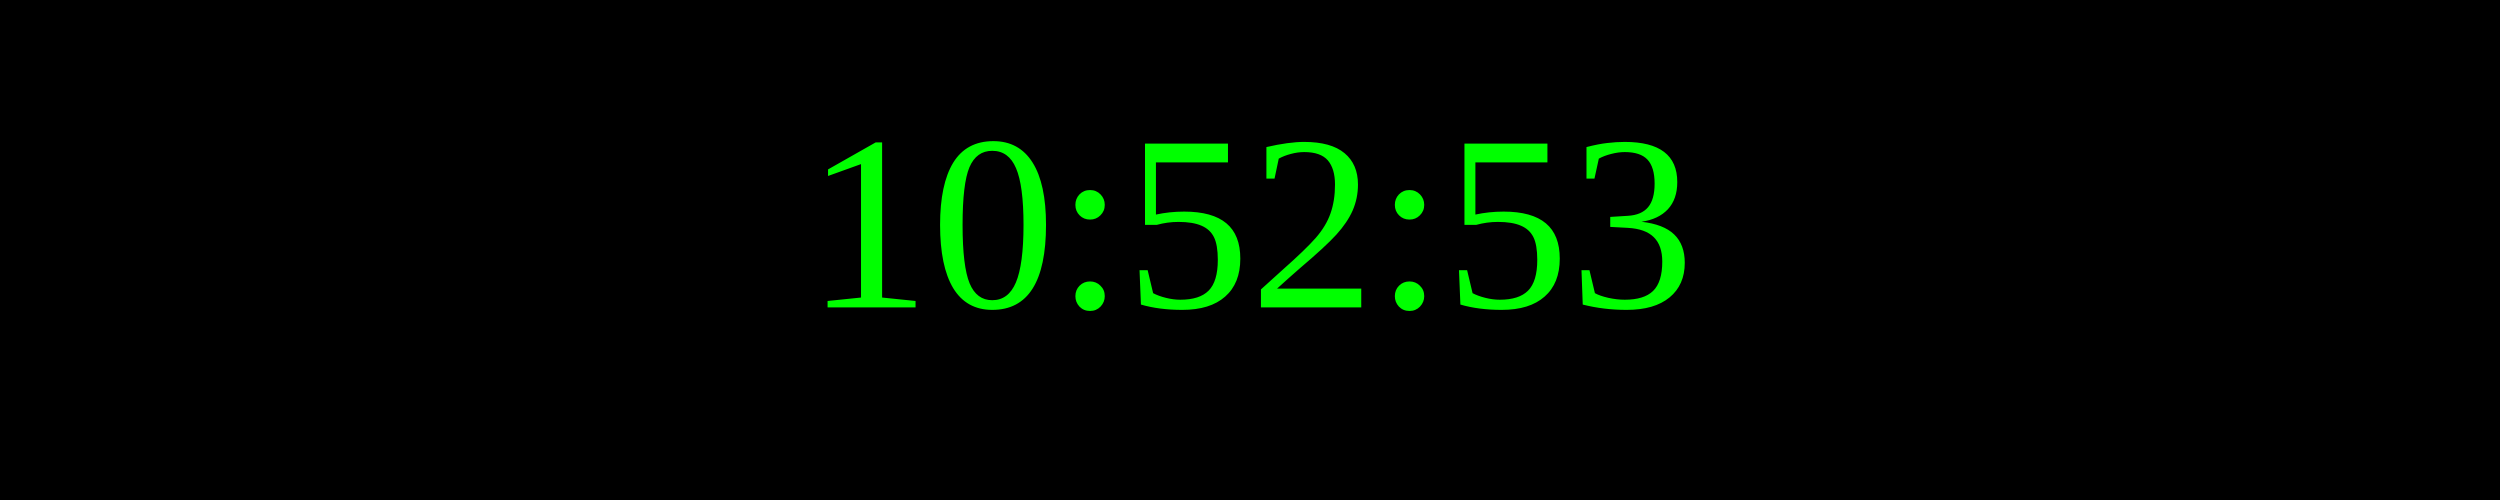
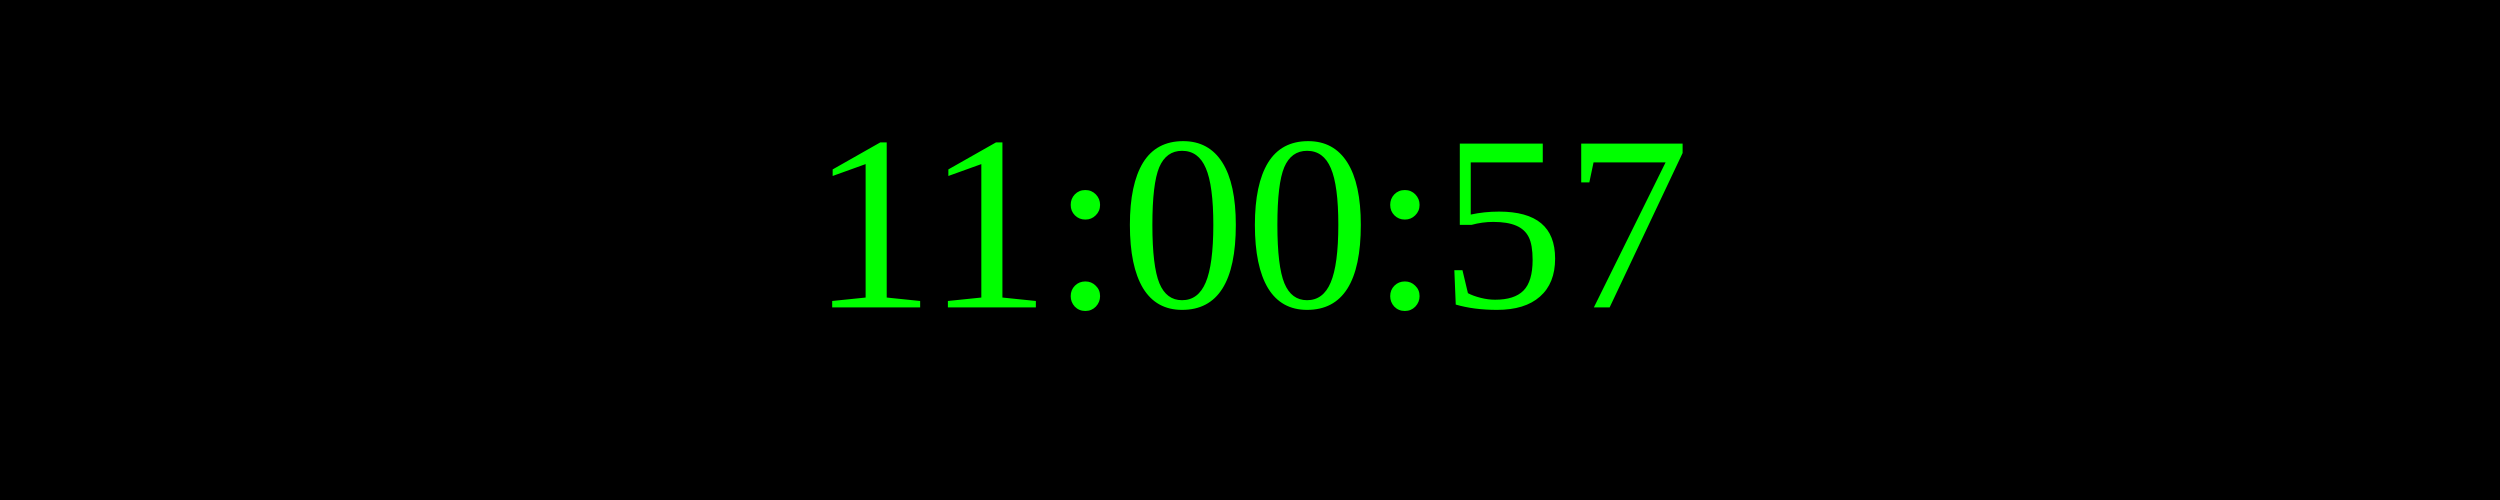
<svg xmlns="http://www.w3.org/2000/svg" width="250" height="50">
  <rect width="100%" height="100%" fill="black" />
  <text x="50%" y="50%" font-size="25" fill="lime" text-anchor="middle" dominant-baseline="middle">
- 10:52:53
+ 11:00:57
</text>
</svg>
